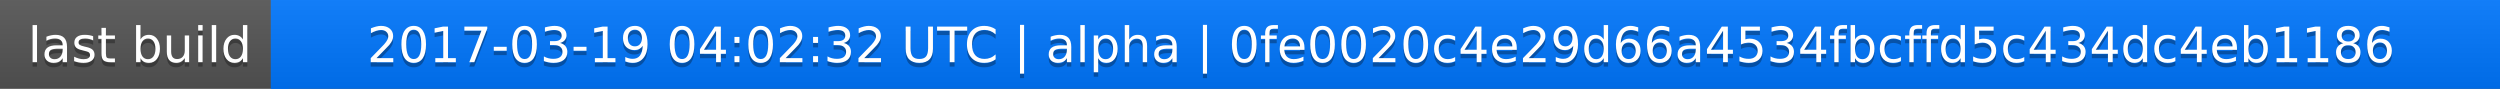
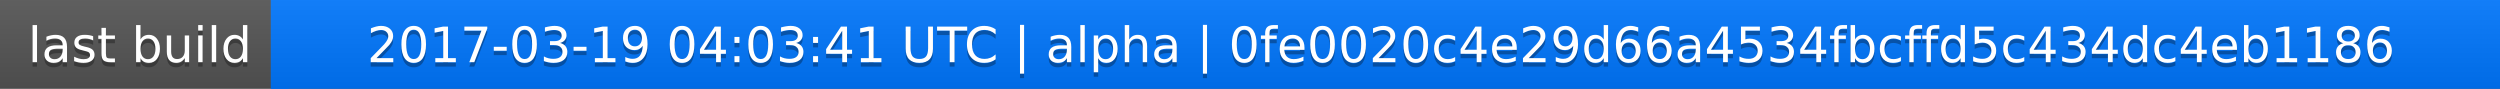
<svg xmlns="http://www.w3.org/2000/svg" width="563" height="20">
  <linearGradient id="a" x2="0" y2="100%">
    <stop offset="0" stop-color="#bbb" stop-opacity=".1" />
    <stop offset="1" stop-opacity=".1" />
  </linearGradient>
  <rect rx="0" width="563" height="20" fill="#555" />
  <rect rx="0" x="61" width="502" height="20" fill="#07f" />
  <path fill="#07f" d="M61 0h4v20h-4z" />
  <rect rx="0" width="563" height="20" fill="url(#a)" />
  <g fill="#fff" text-anchor="middle" font-family="DejaVu Sans,Verdana,Geneva,sans-serif" font-size="11">
    <text x="31.5" y="15" fill="#010101" fill-opacity=".3">last build</text>
    <text x="31.5" y="14">last build</text>
-     <text x="311" y="15" fill="#010101" fill-opacity=".3">2017-03-19 04:02:32 UTC | alpha | 0fe0020c4e29d66a4534fbcffd5c434dc4eb1186</text>
-     <text x="311" y="14">2017-03-19 04:02:32 UTC | alpha | 0fe0020c4e29d66a4534fbcffd5c434dc4eb1186</text>
+     <text x="311" y="15" fill="#010101" fill-opacity=".3">2017-03-19 04:03:41 UTC | alpha | 0fe0020c4e29d66a4534fbcffd5c434dc4eb1186</text>
+     <text x="311" y="14">2017-03-19 04:03:41 UTC | alpha | 0fe0020c4e29d66a4534fbcffd5c434dc4eb1186</text>
  </g>
</svg>
